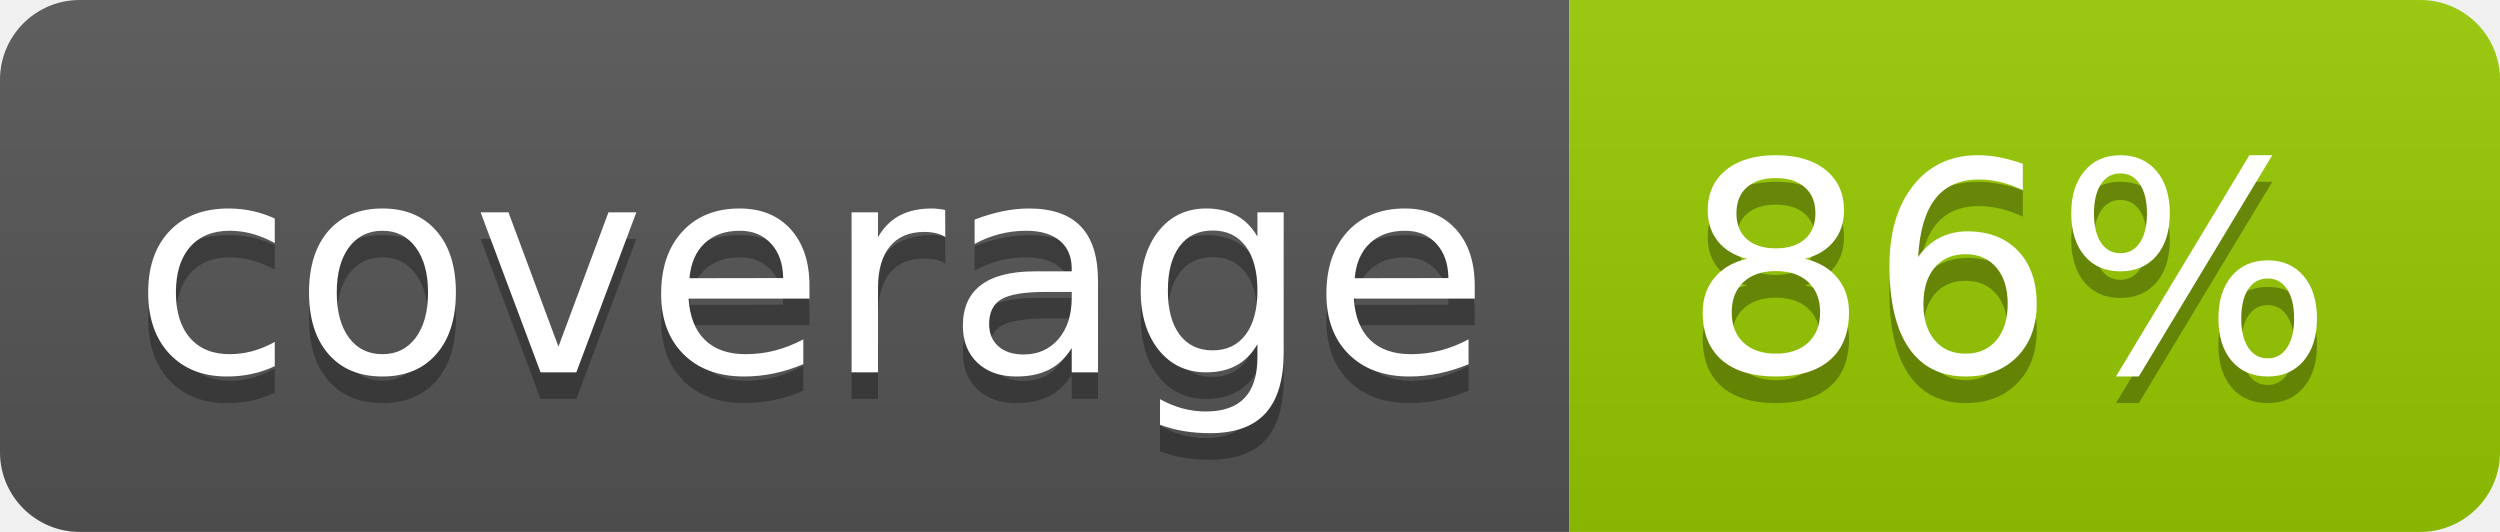
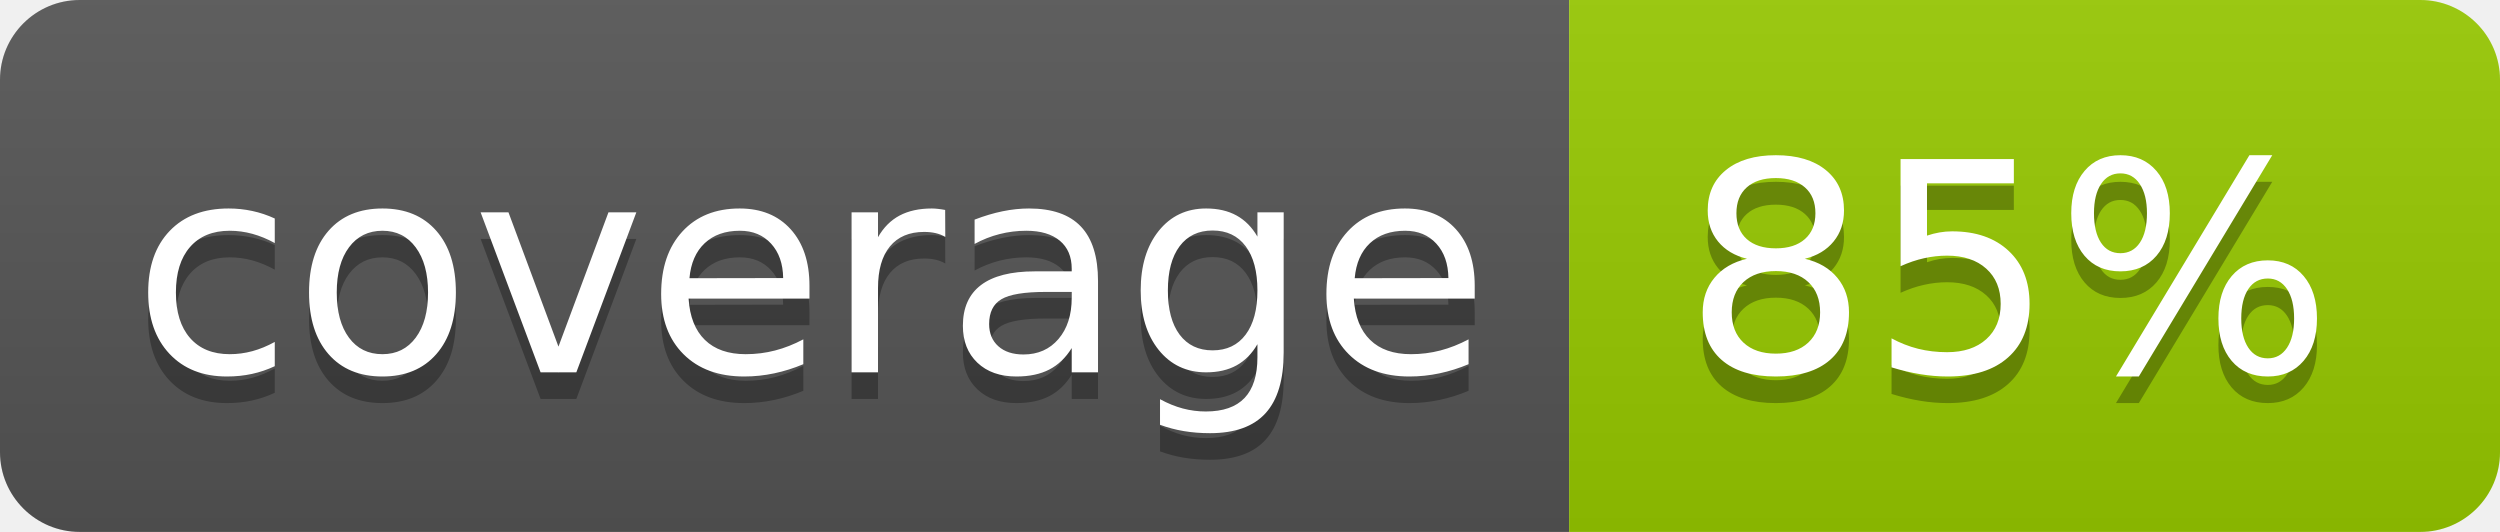
<svg xmlns="http://www.w3.org/2000/svg" width="94" height="20">
  <linearGradient id="b" x2="0" y2="100%">
    <stop offset="0" stop-color="#bbb" stop-opacity=".1" />
    <stop offset="1" stop-opacity=".1" />
  </linearGradient>
  <clipPath id="a">
    <rect width="94" height="20" rx="3" fill="#fff" />
  </clipPath>
  <g clip-path="url(#a)">
    <path fill="#555" d="M0 0h59v20H0z" />
    <path fill="#97CA00" d="M59 0h35v20H59z" />
    <path fill="url(#b)" d="M0 0h94v20H0z" />
  </g>
  <g fill="#fff" text-anchor="middle" font-family="DejaVu Sans,Verdana,Geneva,sans-serif" font-size="110">
    <text x="305" y="150" fill="#010101" fill-opacity=".3" transform="scale(.1)" textLength="490">coverage</text>
    <text x="305" y="140" transform="scale(.1)" textLength="490">coverage</text>
-     <text x="755" y="150" fill="#010101" fill-opacity=".3" transform="scale(.1)" textLength="250">86%</text>
-     <text x="755" y="140" transform="scale(.1)" textLength="250">86%</text>
+     <text x="755" y="150" fill="#010101" fill-opacity=".3" transform="scale(.1)" textLength="250">85%</text>
+     <text x="755" y="140" transform="scale(.1)" textLength="250">85%</text>
  </g>
</svg>
